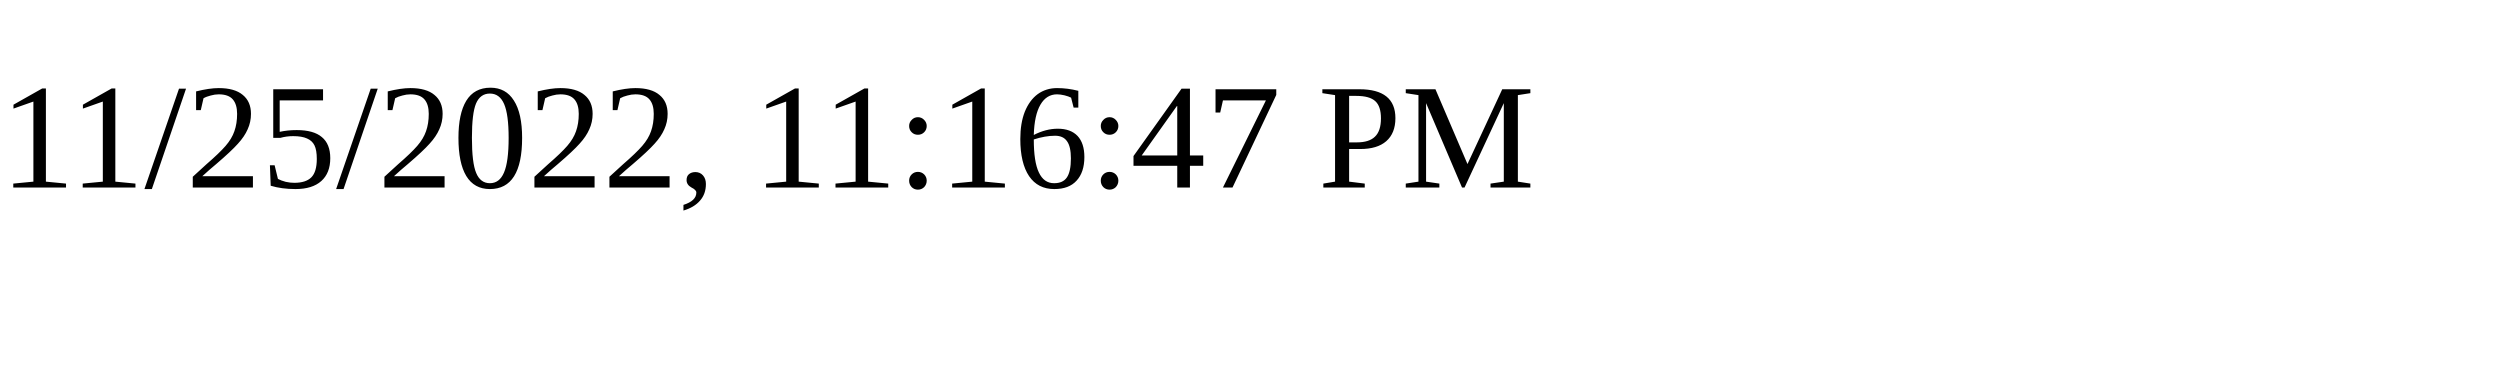
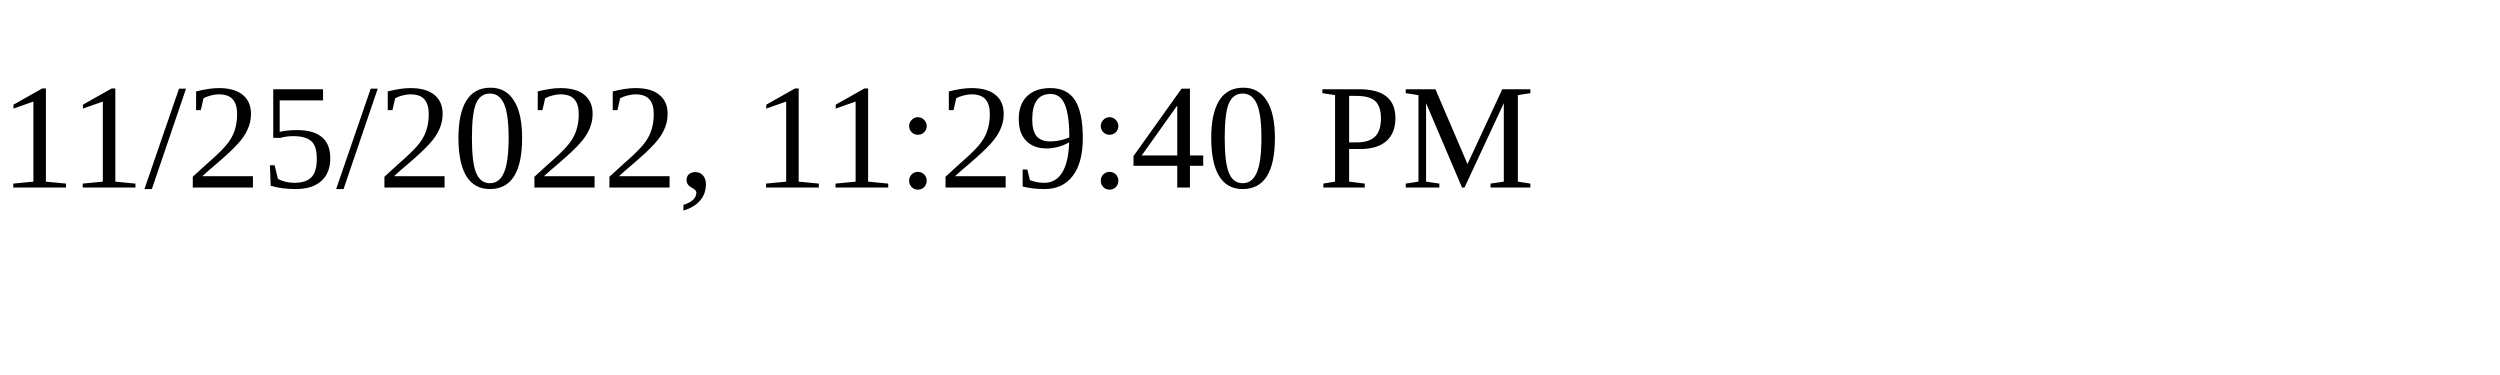
<svg xmlns="http://www.w3.org/2000/svg" height="30" width="200">
-   <text x="0" y="15">11/25/2022, 11:16:47 PM</text>
+   <text x="0" y="15">11/25/2022, 11:29:40 PM</text>
</svg>
